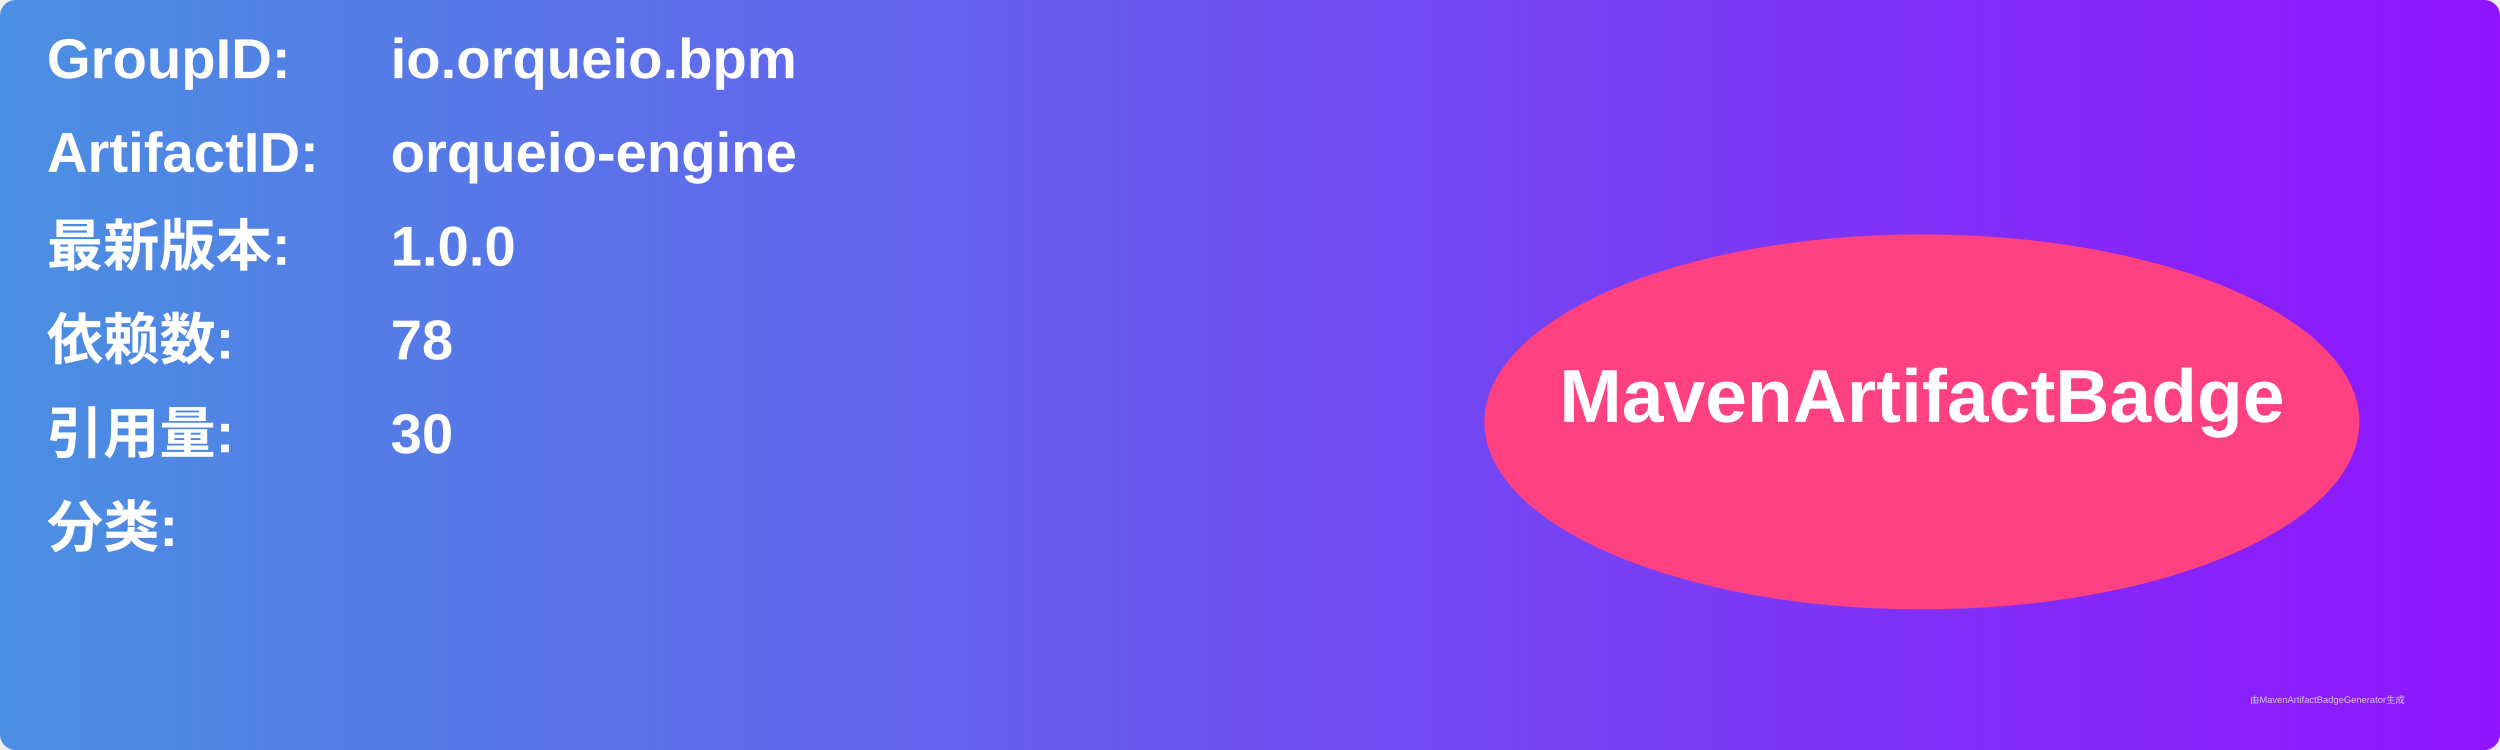
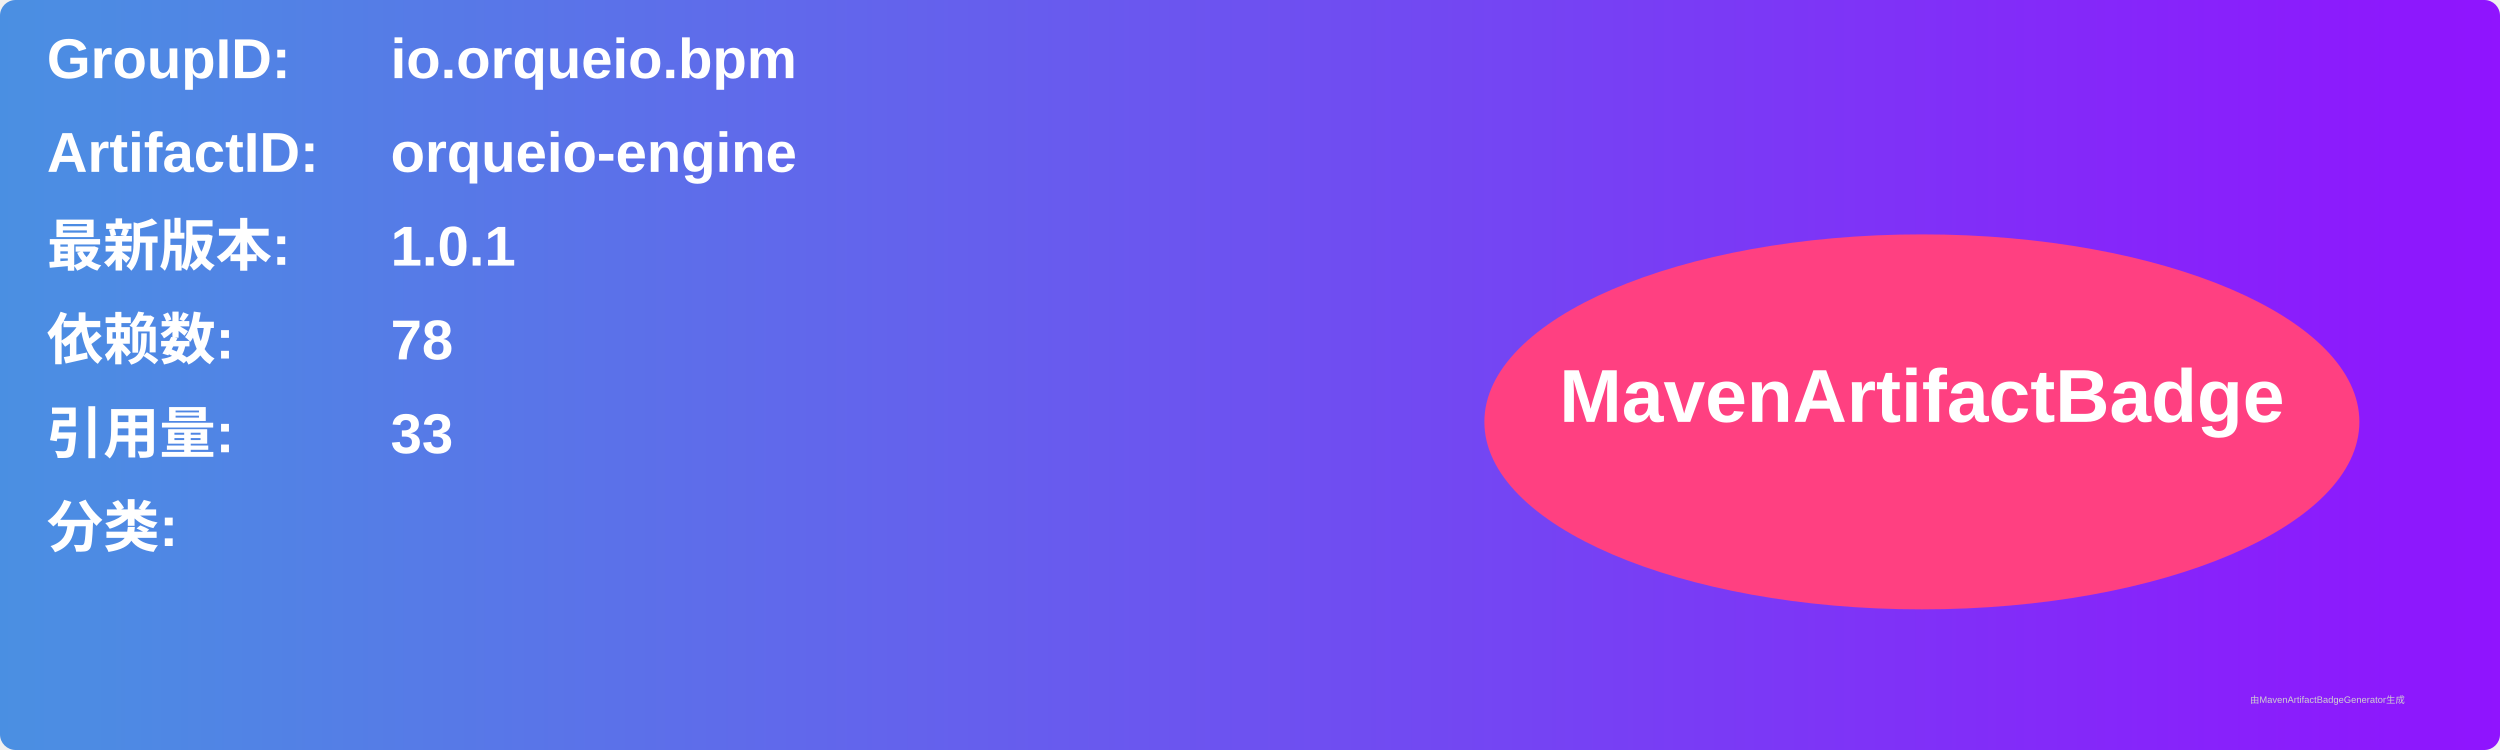
<svg xmlns="http://www.w3.org/2000/svg" width="800" height="240" viewBox="0 0 800 240">
  <linearGradient id="grad" x1="0%" y1="0%" x2="100%" y2="0%">
    <stop offset="0%" stop-color="#4a90e2" />
    <stop offset="100%" stop-color="#9013fe" />
  </linearGradient>
  <rect width="100%" height="100%" rx="5" ry="5" fill="url(#grad)" />
  <g transform="translate(15, 15)">
    <text x="0" y="10" font-family="Arial" font-size="18" fill="white" font-weight="bold" width="260">GroupID:</text>
    <text x="110" y="10" font-family="Arial" font-size="18" fill="white" font-weight="bold" width="460">io.orqueio.bpm</text>
    <text x="0" y="40" font-family="Arial" font-size="18" fill="white" font-weight="bold" width="260">ArtifactID:</text>
    <text x="110" y="40" font-family="Arial" font-size="18" fill="white" font-weight="bold" width="460">orqueio-engine</text>
    <text x="0" y="70" font-family="Arial" font-size="18" fill="white" font-weight="bold">最新版本:</text>
    <text x="110" y="70" font-family="Arial" font-size="18" fill="white" font-weight="bold">
-       <tspan font-weight="bold">1.0.0</tspan>
+       <tspan font-weight="bold">1.0.1</tspan>
    </text>
    <text x="0" y="100" font-family="Arial" font-size="18" fill="white" font-weight="bold">依赖数: </text>
    <text x="110" y="100" font-family="Arial" font-size="18" fill="white">
      <tspan font-weight="bold">78</tspan>
    </text>
    <text x="0" y="130" font-family="Arial" font-size="18" fill="white" font-weight="bold">引用量: </text>
    <text x="110" y="130" font-family="Arial" font-size="18" fill="white">
-       <tspan font-weight="bold">30</tspan>
+       <tspan font-weight="bold">33</tspan>
    </text>
    <text x="0" y="160" font-family="Arial" font-size="18" fill="white" font-weight="bold">分类:</text>
    <text x="10" y="190" font-family="Arial" font-size="10" fill="white">
      <tspan font-weight="bold" />
    </text>
    <ellipse cx="600" cy="120" rx="140" ry="60" fill="#ff4081" />
    <text x="600" y="120" text-anchor="middle" font-family="Arial" font-size="24" fill="white" font-weight="bold">MavenArtifactBadge</text>
  </g>
  <text x="720" y="225" font-family="Arial" font-size="3" fill="#d0d0d0">由MavenArtifactBadgeGenerator生成</text>
</svg>
